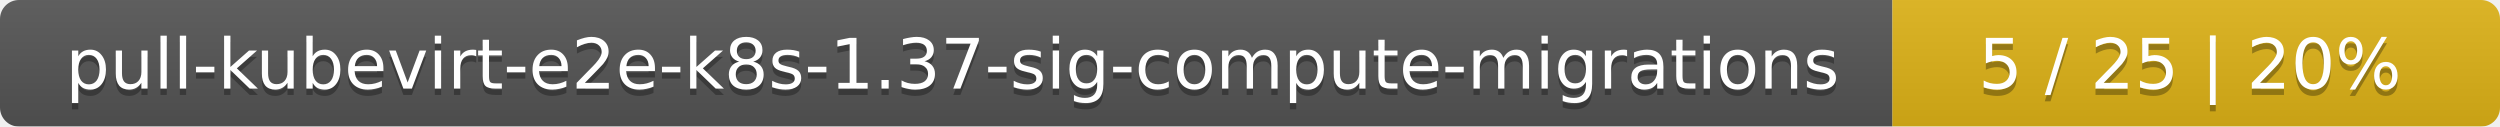
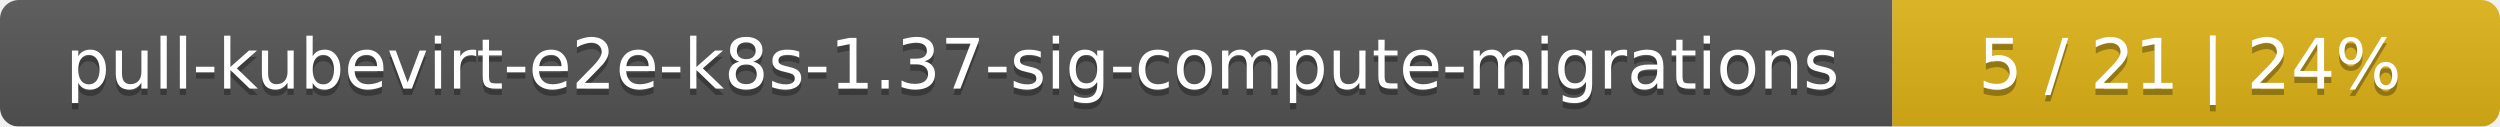
<svg xmlns="http://www.w3.org/2000/svg" width="395" height="20">
  <linearGradient id="smooth" x2="0" y2="100%">
    <stop offset="0" stop-color="#bbb" stop-opacity=".1" />
    <stop offset="1" stop-opacity=".1" />
  </linearGradient>
  <mask id="round">
    <rect width="395" height="20" rx="3" fill="#fff" />
  </mask>
  <g mask="url(#round)">
    <rect width="299" height="20" fill="#555" />
    <rect x="299" width="96" height="20" fill="#dfb317" />
    <rect width="395" height="20" fill="url(#smooth)" />
  </g>
  <g fill="#fff" text-anchor="middle" font-family="DejaVu Sans,Verdana,Geneva,sans-serif" font-size="11">
    <text x="150.5" y="15" fill="#010101" fill-opacity=".3">pull-kubevirt-e2e-k8s-1.37-sig-compute-migrations</text>
    <text x="150.5" y="14">pull-kubevirt-e2e-k8s-1.37-sig-compute-migrations</text>
-     <text x="346" y="15" fill="#010101" fill-opacity=".3">5 / 25    |    20%</text>
-     <text x="346" y="14">5 / 25    |    20%</text>
+     <text x="346" y="15" fill="#010101" fill-opacity=".3">5 / 21    |    24%</text>
+     <text x="346" y="14">5 / 21    |    24%</text>
  </g>
</svg>
